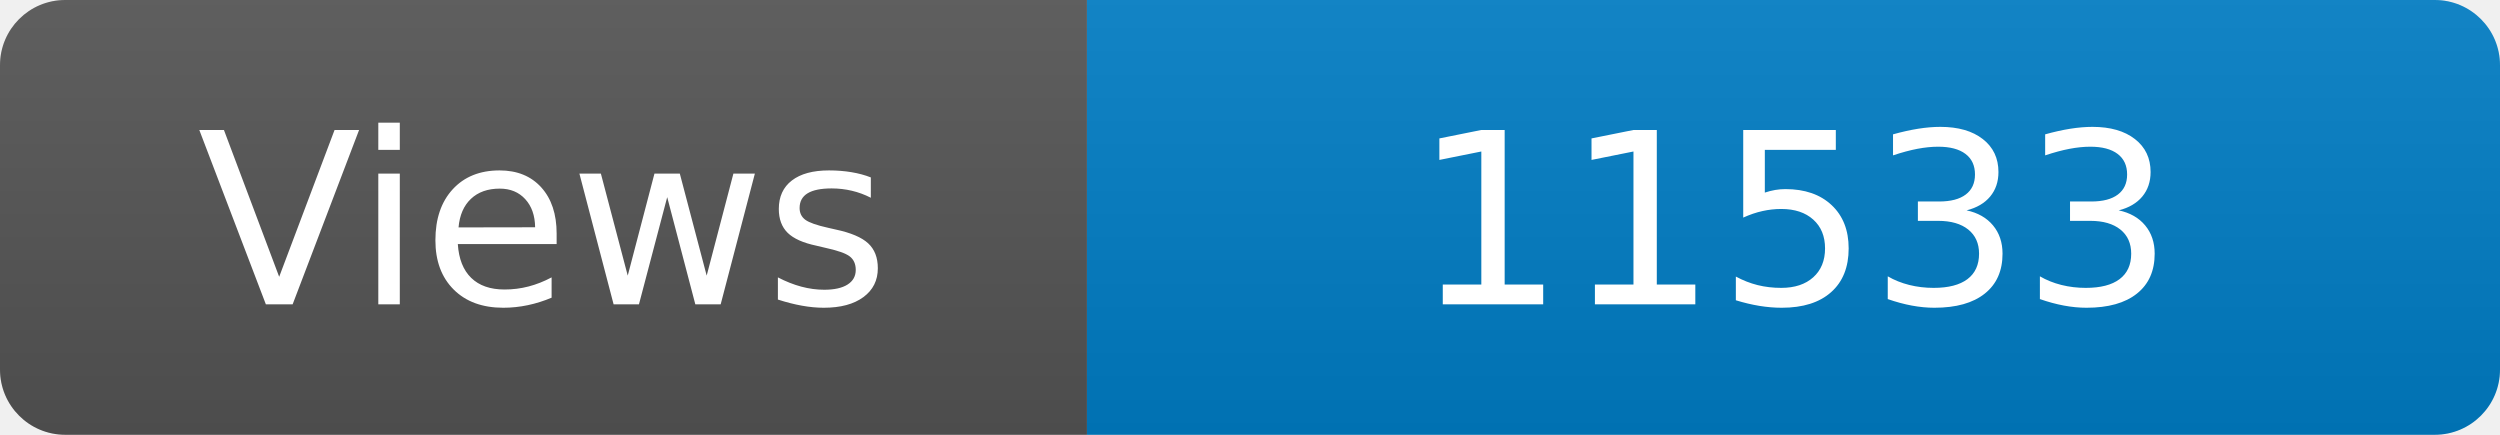
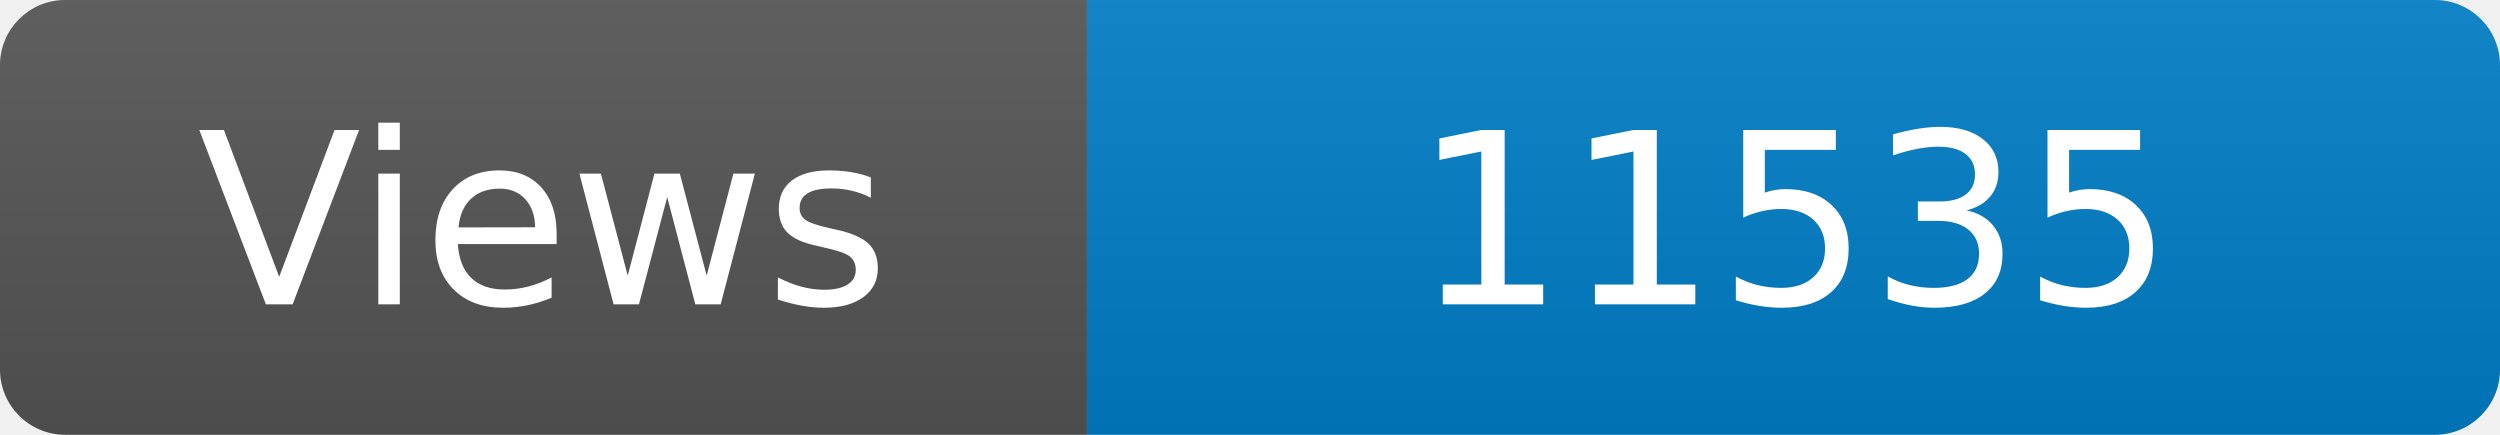
<svg xmlns="http://www.w3.org/2000/svg" width="115" height="20" role="img" aria-label="Maintained?: yes">
  <linearGradient id="s" x2="0" y2="100%">
    <stop offset="0" stop-color="#bbb" stop-opacity=".1" />
    <stop offset="1" stop-opacity=".1" />
  </linearGradient>
  <clipPath id="r">
    <rect width="115" height="20" rx="3" fill="#fff" />
  </clipPath>
  <g clip-path="url(#r)">
    <rect width="50" height="20" fill="#555" />
    <rect x="50" width="160" height="20" fill="#007ec6" />
    <rect width="115" height="20" fill="url(#s)" />
  </g>
  <g fill="#fff" text-anchor="middle" font-family="Verdana,Geneva,DejaVu Sans,sans-serif" font-size="110">
    <text x="250" y="140" transform="scale(.1)" fill="#fff">Views</text>
-     <text x="825" y="140" transform="scale(.1)" fill="#fff">11533</text>
+     <text x="825" y="140" transform="scale(.1)" fill="#fff">11535</text>
  </g>
</svg>
